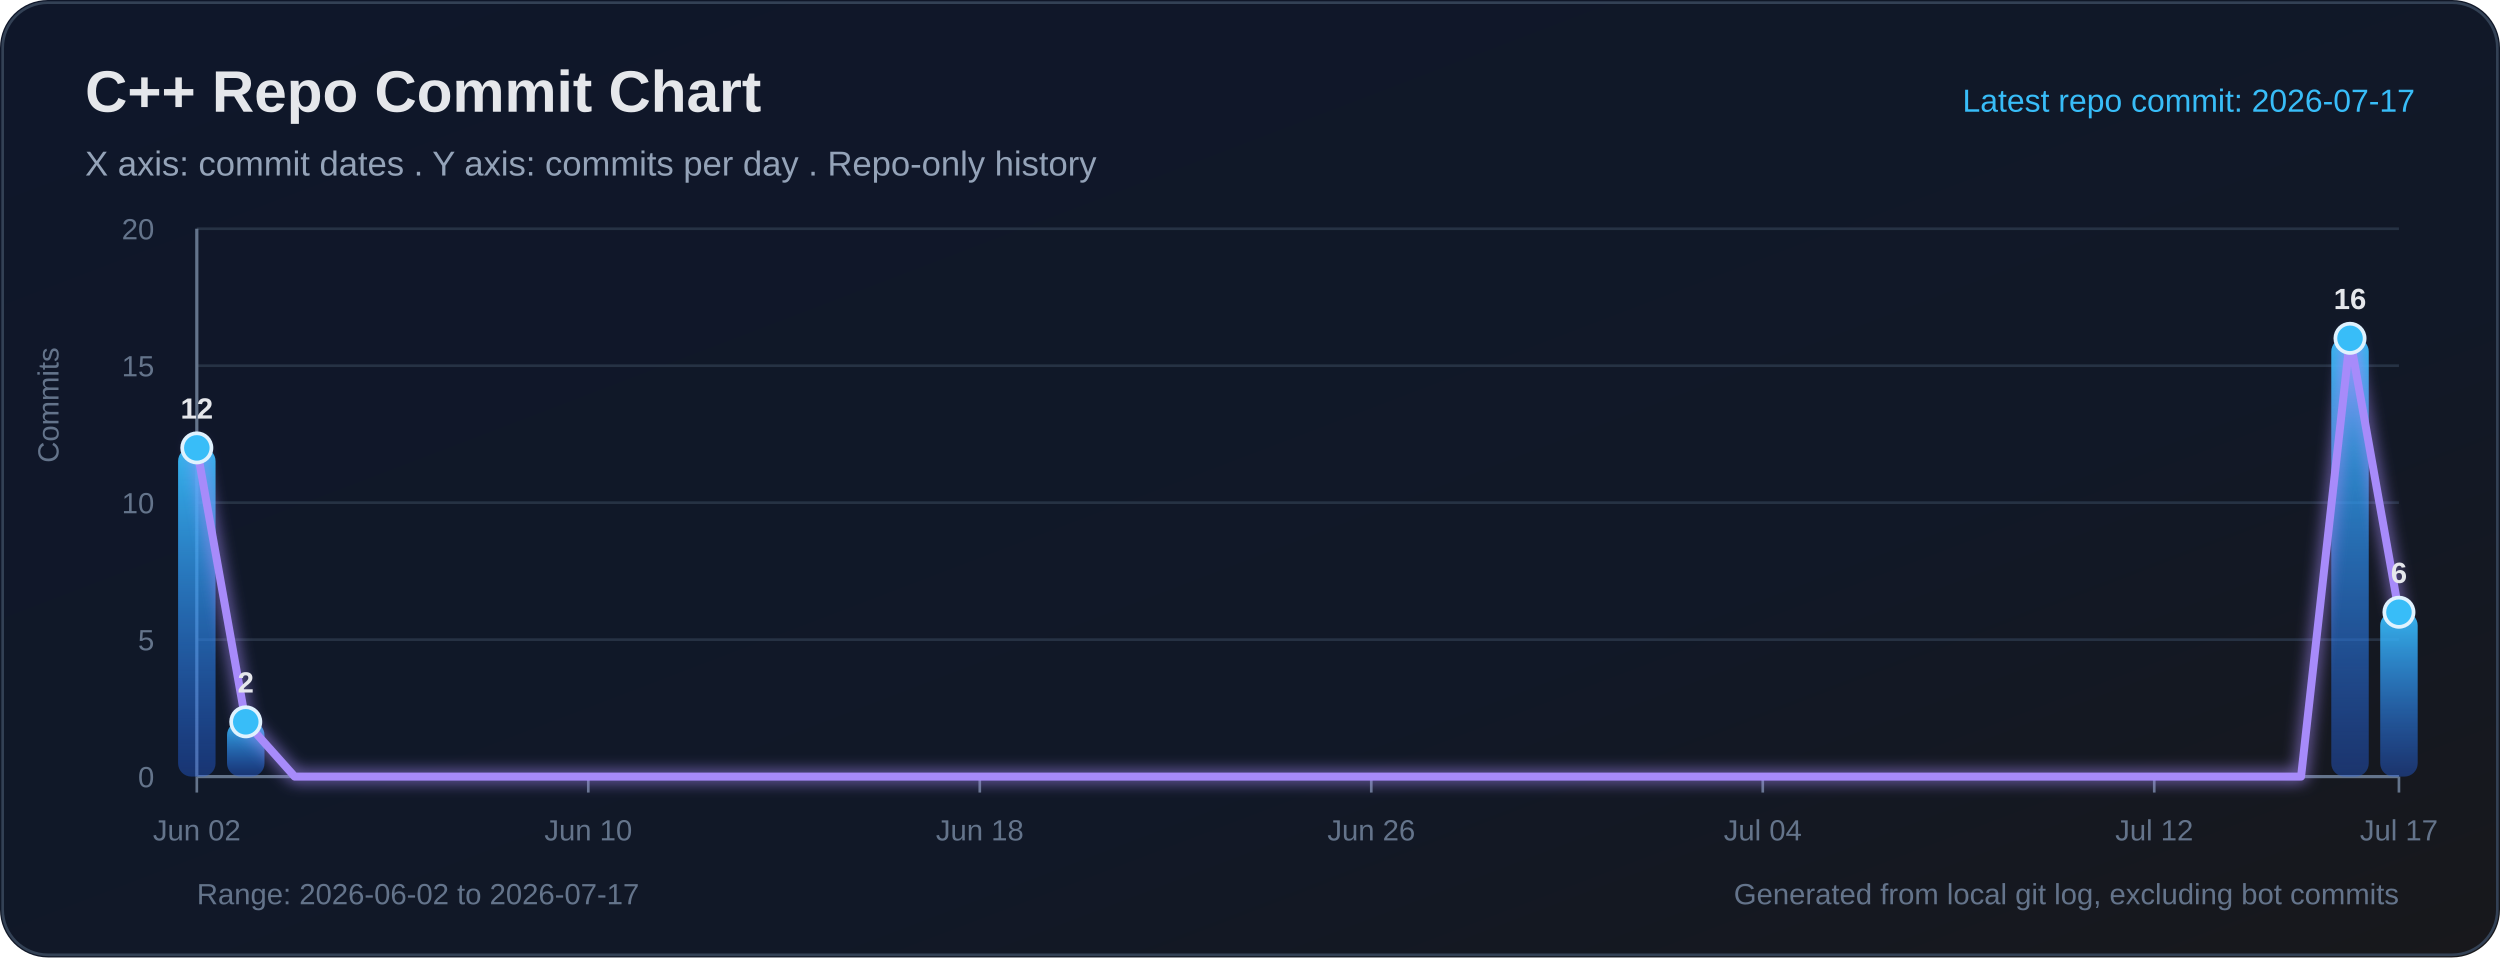
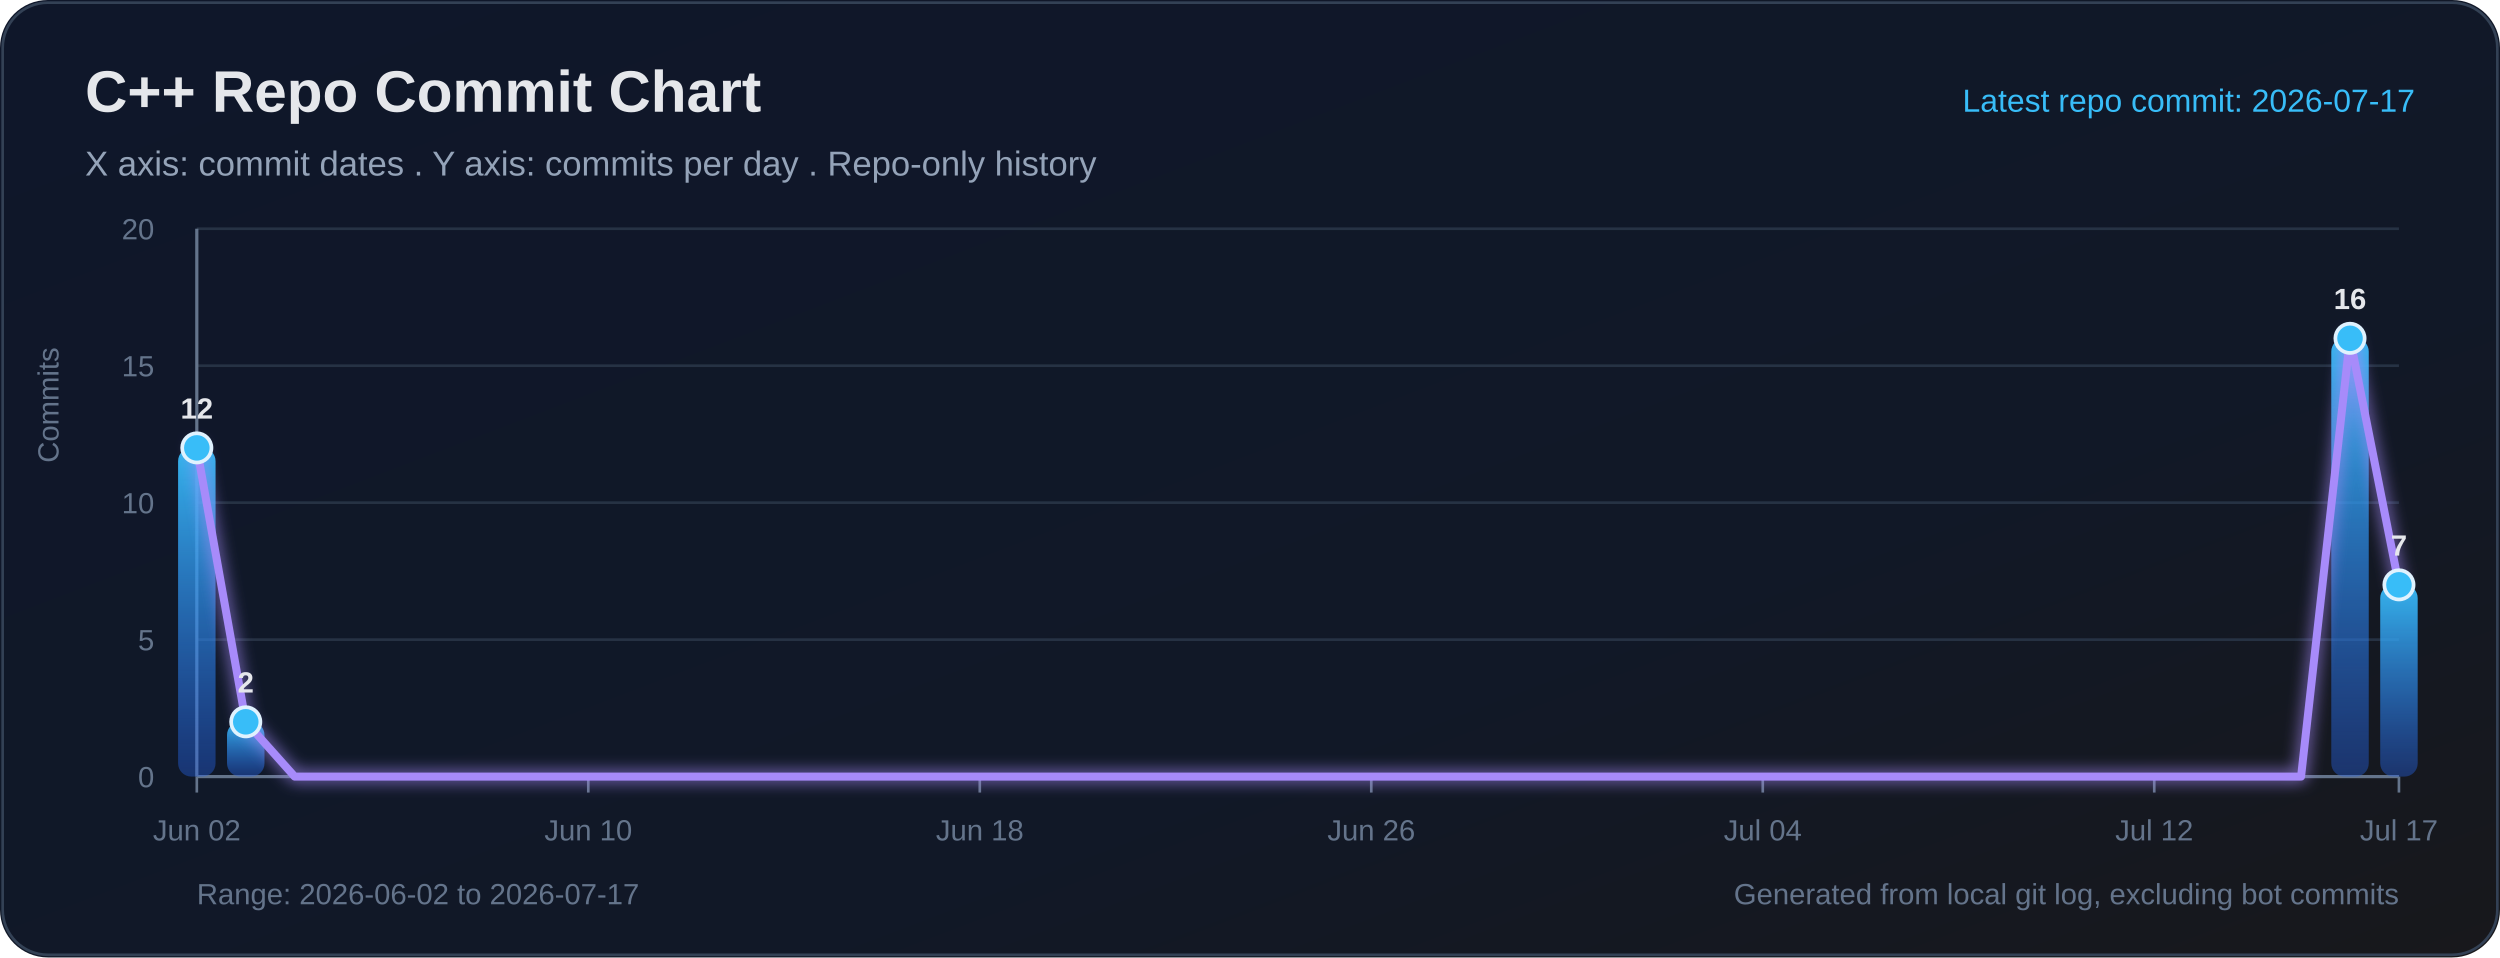
<svg xmlns="http://www.w3.org/2000/svg" width="940" height="360" viewBox="0 0 940 360" role="img" aria-labelledby="title desc">
  <defs>
    <linearGradient id="bg" x1="0" y1="0" x2="1" y2="1">
      <stop offset="0%" stop-color="#0f172a" />
      <stop offset="65%" stop-color="#111827" />
      <stop offset="100%" stop-color="#18181b" />
    </linearGradient>
    <linearGradient id="bar" x1="0" y1="0" x2="0" y2="1">
      <stop offset="0%" stop-color="#38bdf8" stop-opacity="0.95" />
      <stop offset="100%" stop-color="#2563eb" stop-opacity="0.38" />
    </linearGradient>
    <filter id="softGlow" x="-30%" y="-30%" width="160%" height="160%">
      <feGaussianBlur stdDeviation="3" result="blur" />
      <feMerge>
        <feMergeNode in="blur" />
        <feMergeNode in="SourceGraphic" />
      </feMerge>
    </filter>
  </defs>
  <rect width="100%" height="100%" rx="18" fill="url(#bg)" />
  <rect x="1" y="1" width="938" height="358" rx="17" fill="none" stroke="#334155" stroke-width="1" />
  <text x="32" y="42" fill="#e5e7eb" font-size="22" font-family="Segoe UI, Arial, sans-serif" font-weight="700">C++ Repo Commit Chart</text>
  <text x="32" y="66" fill="#94a3b8" font-size="13" font-family="Segoe UI, Arial, sans-serif">X axis: commit dates . Y axis: commits per day . Repo-only history</text>
  <text x="908" y="42" text-anchor="end" fill="#38bdf8" font-size="12" font-family="Segoe UI, Arial, sans-serif">Latest repo commit: 2026-07-17</text>
  <line x1="74" y1="292.00" x2="902" y2="292.00" stroke="#263244" stroke-width="1" />
  <text x="58" y="296.00" text-anchor="end" fill="#64748b" font-size="11" font-family="Segoe UI, Arial, sans-serif">0</text>
  <line x1="74" y1="240.50" x2="902" y2="240.50" stroke="#263244" stroke-width="1" />
  <text x="58" y="244.50" text-anchor="end" fill="#64748b" font-size="11" font-family="Segoe UI, Arial, sans-serif">5</text>
  <line x1="74" y1="189.00" x2="902" y2="189.00" stroke="#263244" stroke-width="1" />
  <text x="58" y="193.00" text-anchor="end" fill="#64748b" font-size="11" font-family="Segoe UI, Arial, sans-serif">10</text>
  <line x1="74" y1="137.50" x2="902" y2="137.50" stroke="#263244" stroke-width="1" />
  <text x="58" y="141.50" text-anchor="end" fill="#64748b" font-size="11" font-family="Segoe UI, Arial, sans-serif">15</text>
  <line x1="74" y1="86.00" x2="902" y2="86.00" stroke="#263244" stroke-width="1" />
  <text x="58" y="90.00" text-anchor="end" fill="#64748b" font-size="11" font-family="Segoe UI, Arial, sans-serif">20</text>
  <line x1="74" y1="86" x2="74" y2="292" stroke="#64748b" stroke-width="1.2" />
  <line x1="74" y1="292" x2="902" y2="292" stroke="#64748b" stroke-width="1.2" />
  <text x="22" y="174" transform="rotate(-90 22 174)" fill="#64748b" font-size="11" font-family="Segoe UI, Arial, sans-serif">Commits</text>
  <line x1="74.00" y1="292" x2="74.00" y2="298" stroke="#64748b" stroke-width="1" />
  <text x="74.00" y="316" text-anchor="middle" fill="#64748b" font-size="11" font-family="Segoe UI, Arial, sans-serif">Jun 02</text>
  <line x1="221.20" y1="292" x2="221.20" y2="298" stroke="#64748b" stroke-width="1" />
  <text x="221.20" y="316" text-anchor="middle" fill="#64748b" font-size="11" font-family="Segoe UI, Arial, sans-serif">Jun 10</text>
  <line x1="368.40" y1="292" x2="368.40" y2="298" stroke="#64748b" stroke-width="1" />
  <text x="368.40" y="316" text-anchor="middle" fill="#64748b" font-size="11" font-family="Segoe UI, Arial, sans-serif">Jun 18</text>
  <line x1="515.60" y1="292" x2="515.60" y2="298" stroke="#64748b" stroke-width="1" />
  <text x="515.60" y="316" text-anchor="middle" fill="#64748b" font-size="11" font-family="Segoe UI, Arial, sans-serif">Jun 26</text>
  <line x1="662.80" y1="292" x2="662.80" y2="298" stroke="#64748b" stroke-width="1" />
  <text x="662.80" y="316" text-anchor="middle" fill="#64748b" font-size="11" font-family="Segoe UI, Arial, sans-serif">Jul 04</text>
  <line x1="810.00" y1="292" x2="810.00" y2="298" stroke="#64748b" stroke-width="1" />
  <text x="810.00" y="316" text-anchor="middle" fill="#64748b" font-size="11" font-family="Segoe UI, Arial, sans-serif">Jul 12</text>
  <line x1="902.00" y1="292" x2="902.00" y2="298" stroke="#64748b" stroke-width="1" />
  <text x="902.00" y="316" text-anchor="middle" fill="#64748b" font-size="11" font-family="Segoe UI, Arial, sans-serif">Jul 17</text>
  <rect x="66.96" y="168.40" width="14.09" height="123.60" rx="5" fill="url(#bar)">
</rect>
  <rect x="85.36" y="271.40" width="14.09" height="20.60" rx="5" fill="url(#bar)">
</rect>
  <rect x="876.56" y="127.20" width="14.09" height="164.80" rx="5" fill="url(#bar)">
</rect>
-   <rect x="894.96" y="230.20" width="14.09" height="61.80" rx="5" fill="url(#bar)">
+   <rect x="894.96" y="219.90" width="14.09" height="72.10" rx="5" fill="url(#bar)">
</rect>
-   <polyline fill="none" stroke="#a78bfa" stroke-width="3" stroke-linecap="round" stroke-linejoin="round" points="74.00,168.40 92.40,271.40 110.80,292.00 129.20,292.00 147.60,292.00 166.00,292.00 184.40,292.00 202.80,292.00 221.20,292.00 239.60,292.00 258.00,292.00 276.40,292.00 294.80,292.00 313.20,292.00 331.60,292.00 350.00,292.00 368.40,292.00 386.80,292.00 405.20,292.00 423.60,292.00 442.00,292.00 460.40,292.00 478.80,292.00 497.20,292.00 515.60,292.00 534.00,292.00 552.40,292.00 570.80,292.00 589.20,292.00 607.60,292.00 626.00,292.00 644.40,292.00 662.80,292.00 681.20,292.00 699.60,292.00 718.00,292.00 736.40,292.00 754.80,292.00 773.20,292.00 791.60,292.00 810.00,292.00 828.40,292.00 846.80,292.00 865.20,292.00 883.60,127.20 902.00,230.20" filter="url(#softGlow)" />
+   <polyline fill="none" stroke="#a78bfa" stroke-width="3" stroke-linecap="round" stroke-linejoin="round" points="74.00,168.40 92.40,271.40 110.80,292.00 129.20,292.00 147.60,292.00 166.00,292.00 184.40,292.00 202.80,292.00 221.20,292.00 239.60,292.00 258.00,292.00 276.40,292.00 294.80,292.00 313.20,292.00 331.60,292.00 350.00,292.00 368.40,292.00 386.80,292.00 405.20,292.00 423.60,292.00 442.00,292.00 460.40,292.00 478.80,292.00 497.20,292.00 515.60,292.00 534.00,292.00 552.40,292.00 570.80,292.00 589.20,292.00 607.60,292.00 626.00,292.00 644.40,292.00 662.80,292.00 681.20,292.00 699.60,292.00 718.00,292.00 736.40,292.00 754.80,292.00 773.20,292.00 791.60,292.00 810.00,292.00 828.40,292.00 846.80,292.00 865.20,292.00 883.60,127.20 902.00,219.90" filter="url(#softGlow)" />
  <circle cx="74.00" cy="168.40" r="5.5" fill="#38bdf8" stroke="#e0f2fe" stroke-width="1.4">
</circle>
  <text x="74.00" y="157.40" text-anchor="middle" fill="#e5e7eb" font-size="11" font-family="Segoe UI, Arial, sans-serif" font-weight="700">12</text>
  <circle cx="92.40" cy="271.40" r="5.5" fill="#38bdf8" stroke="#e0f2fe" stroke-width="1.4">
</circle>
  <text x="92.40" y="260.40" text-anchor="middle" fill="#e5e7eb" font-size="11" font-family="Segoe UI, Arial, sans-serif" font-weight="700">2</text>
  <circle cx="883.60" cy="127.20" r="5.5" fill="#38bdf8" stroke="#e0f2fe" stroke-width="1.4">
</circle>
  <text x="883.60" y="116.20" text-anchor="middle" fill="#e5e7eb" font-size="11" font-family="Segoe UI, Arial, sans-serif" font-weight="700">16</text>
-   <circle cx="902.00" cy="230.20" r="5.5" fill="#38bdf8" stroke="#e0f2fe" stroke-width="1.4">
+   <circle cx="902.00" cy="219.90" r="5.5" fill="#38bdf8" stroke="#e0f2fe" stroke-width="1.4">
</circle>
-   <text x="902.00" y="219.20" text-anchor="middle" fill="#e5e7eb" font-size="11" font-family="Segoe UI, Arial, sans-serif" font-weight="700">6</text>
+   <text x="902.00" y="208.90" text-anchor="middle" fill="#e5e7eb" font-size="11" font-family="Segoe UI, Arial, sans-serif" font-weight="700">7</text>
  <text x="74" y="340" fill="#64748b" font-size="11" font-family="Segoe UI, Arial, sans-serif">Range: 2026-06-02 to 2026-07-17</text>
  <text x="902" y="340" text-anchor="end" fill="#64748b" font-size="11" font-family="Segoe UI, Arial, sans-serif">Generated from local git log, excluding bot commits</text>
</svg>
